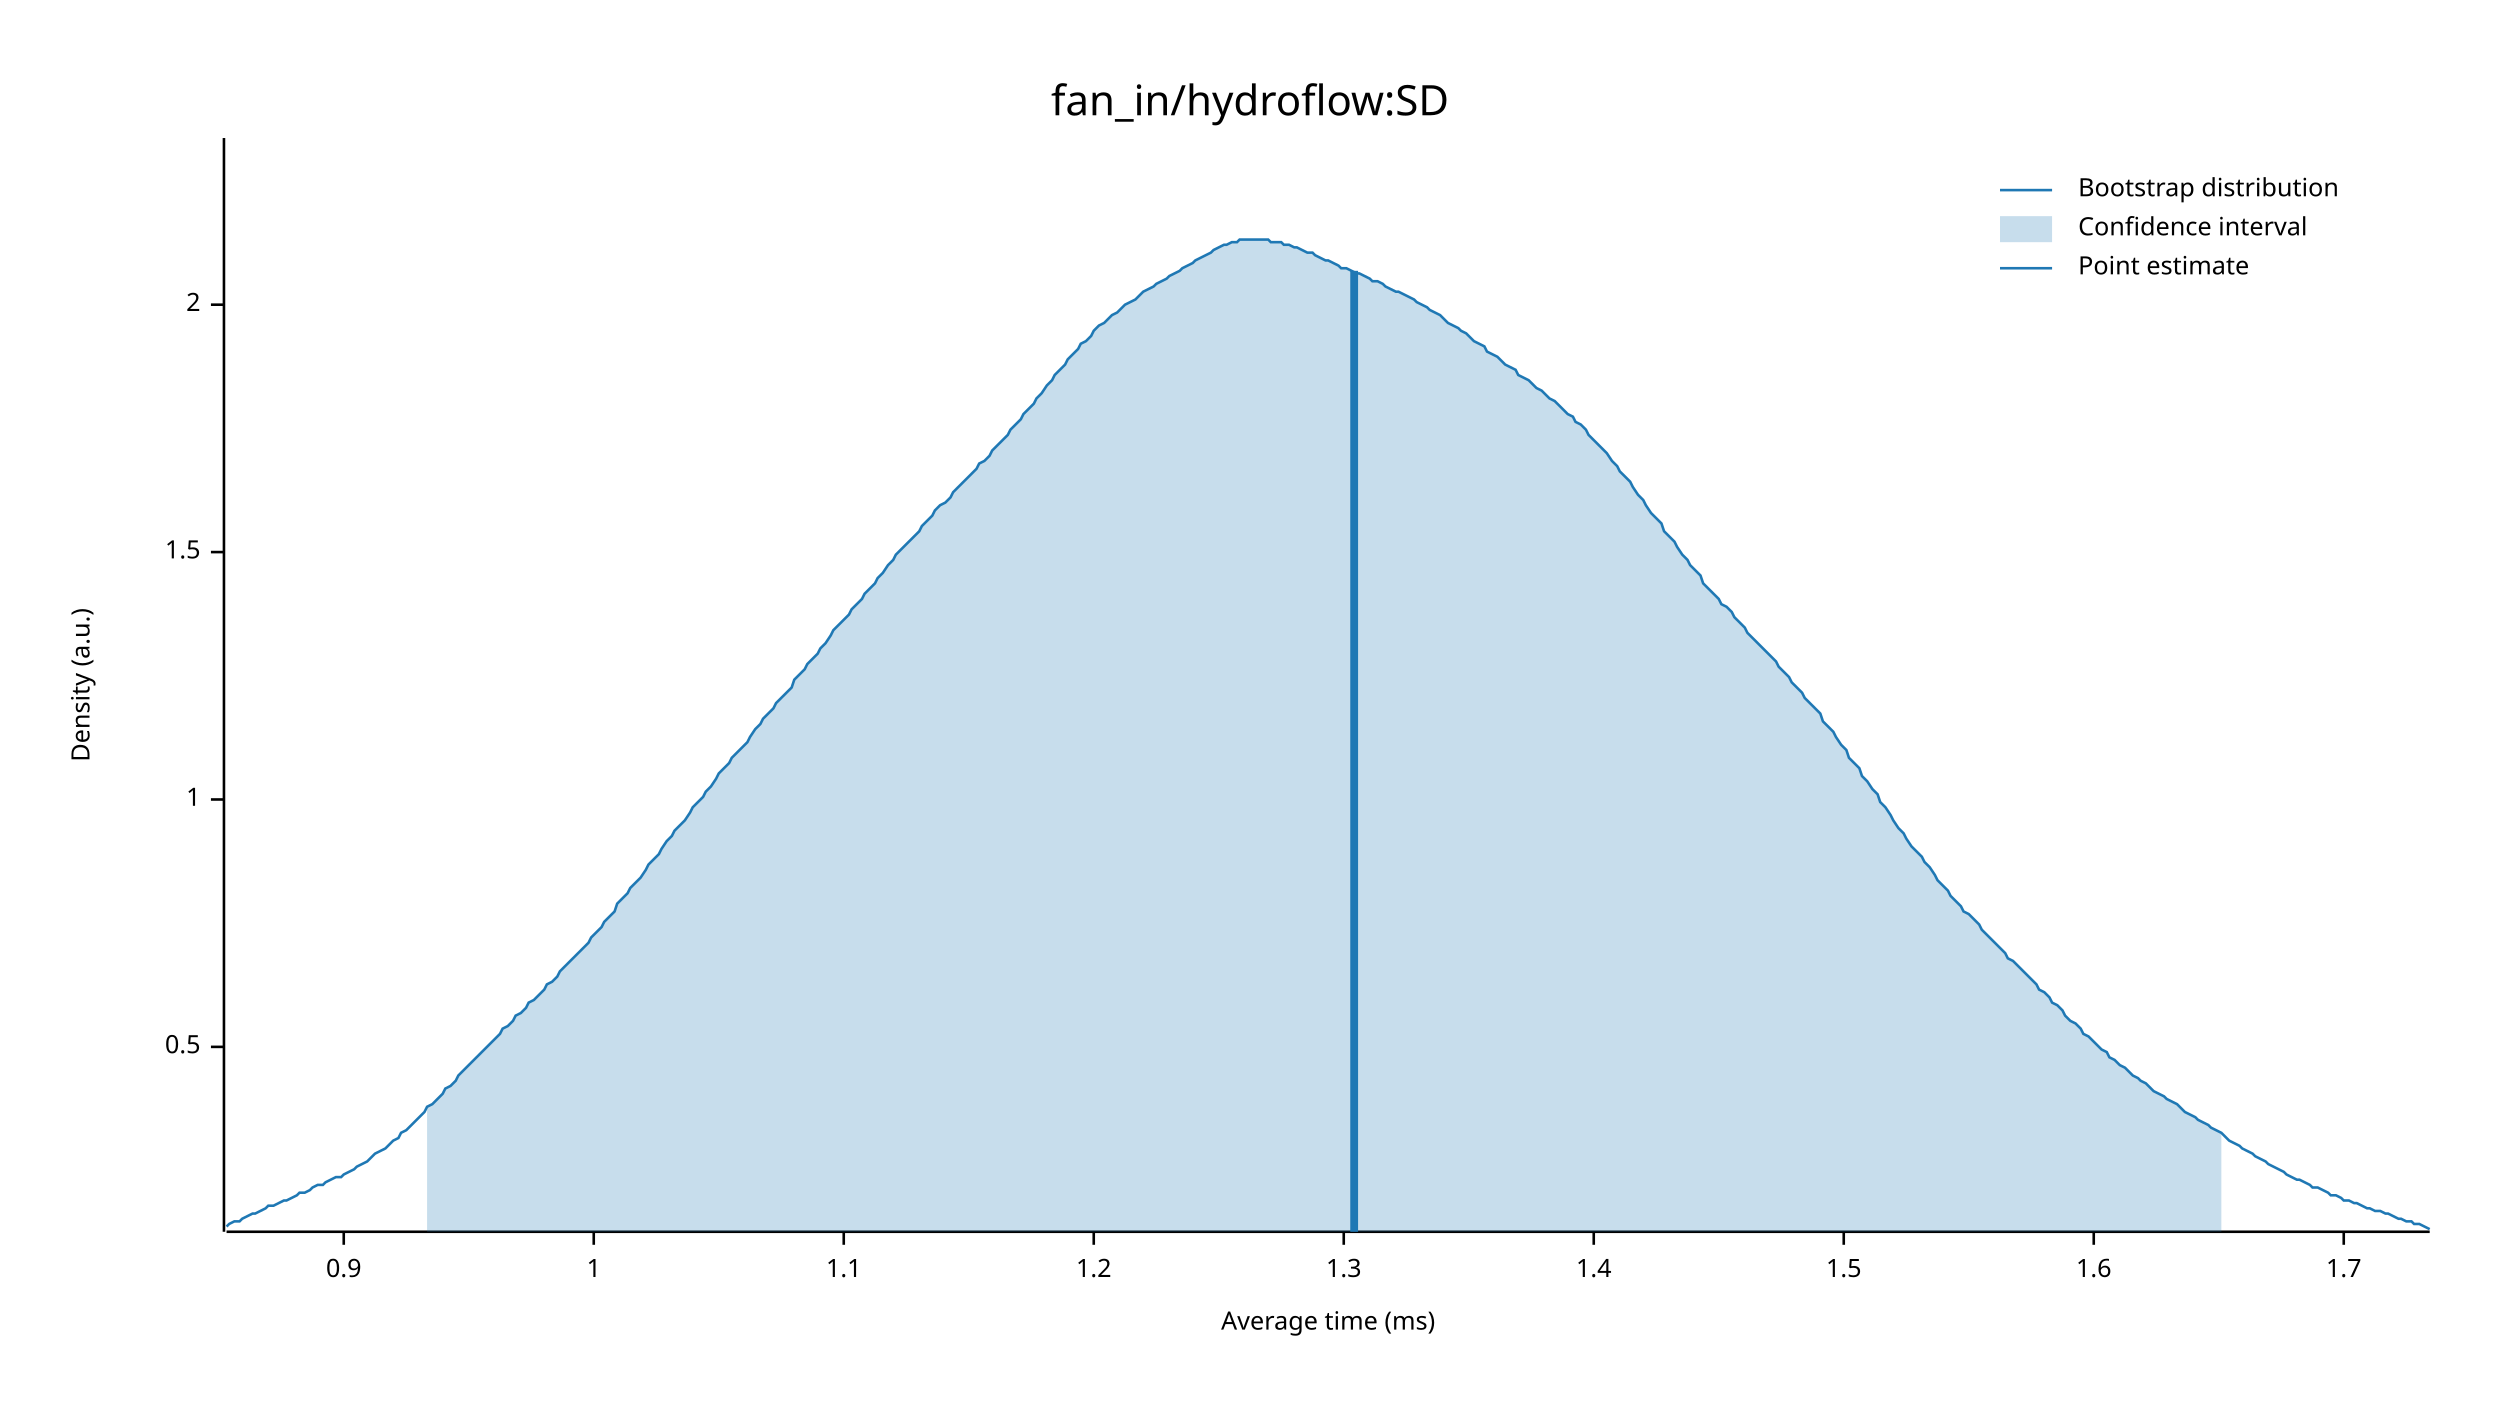
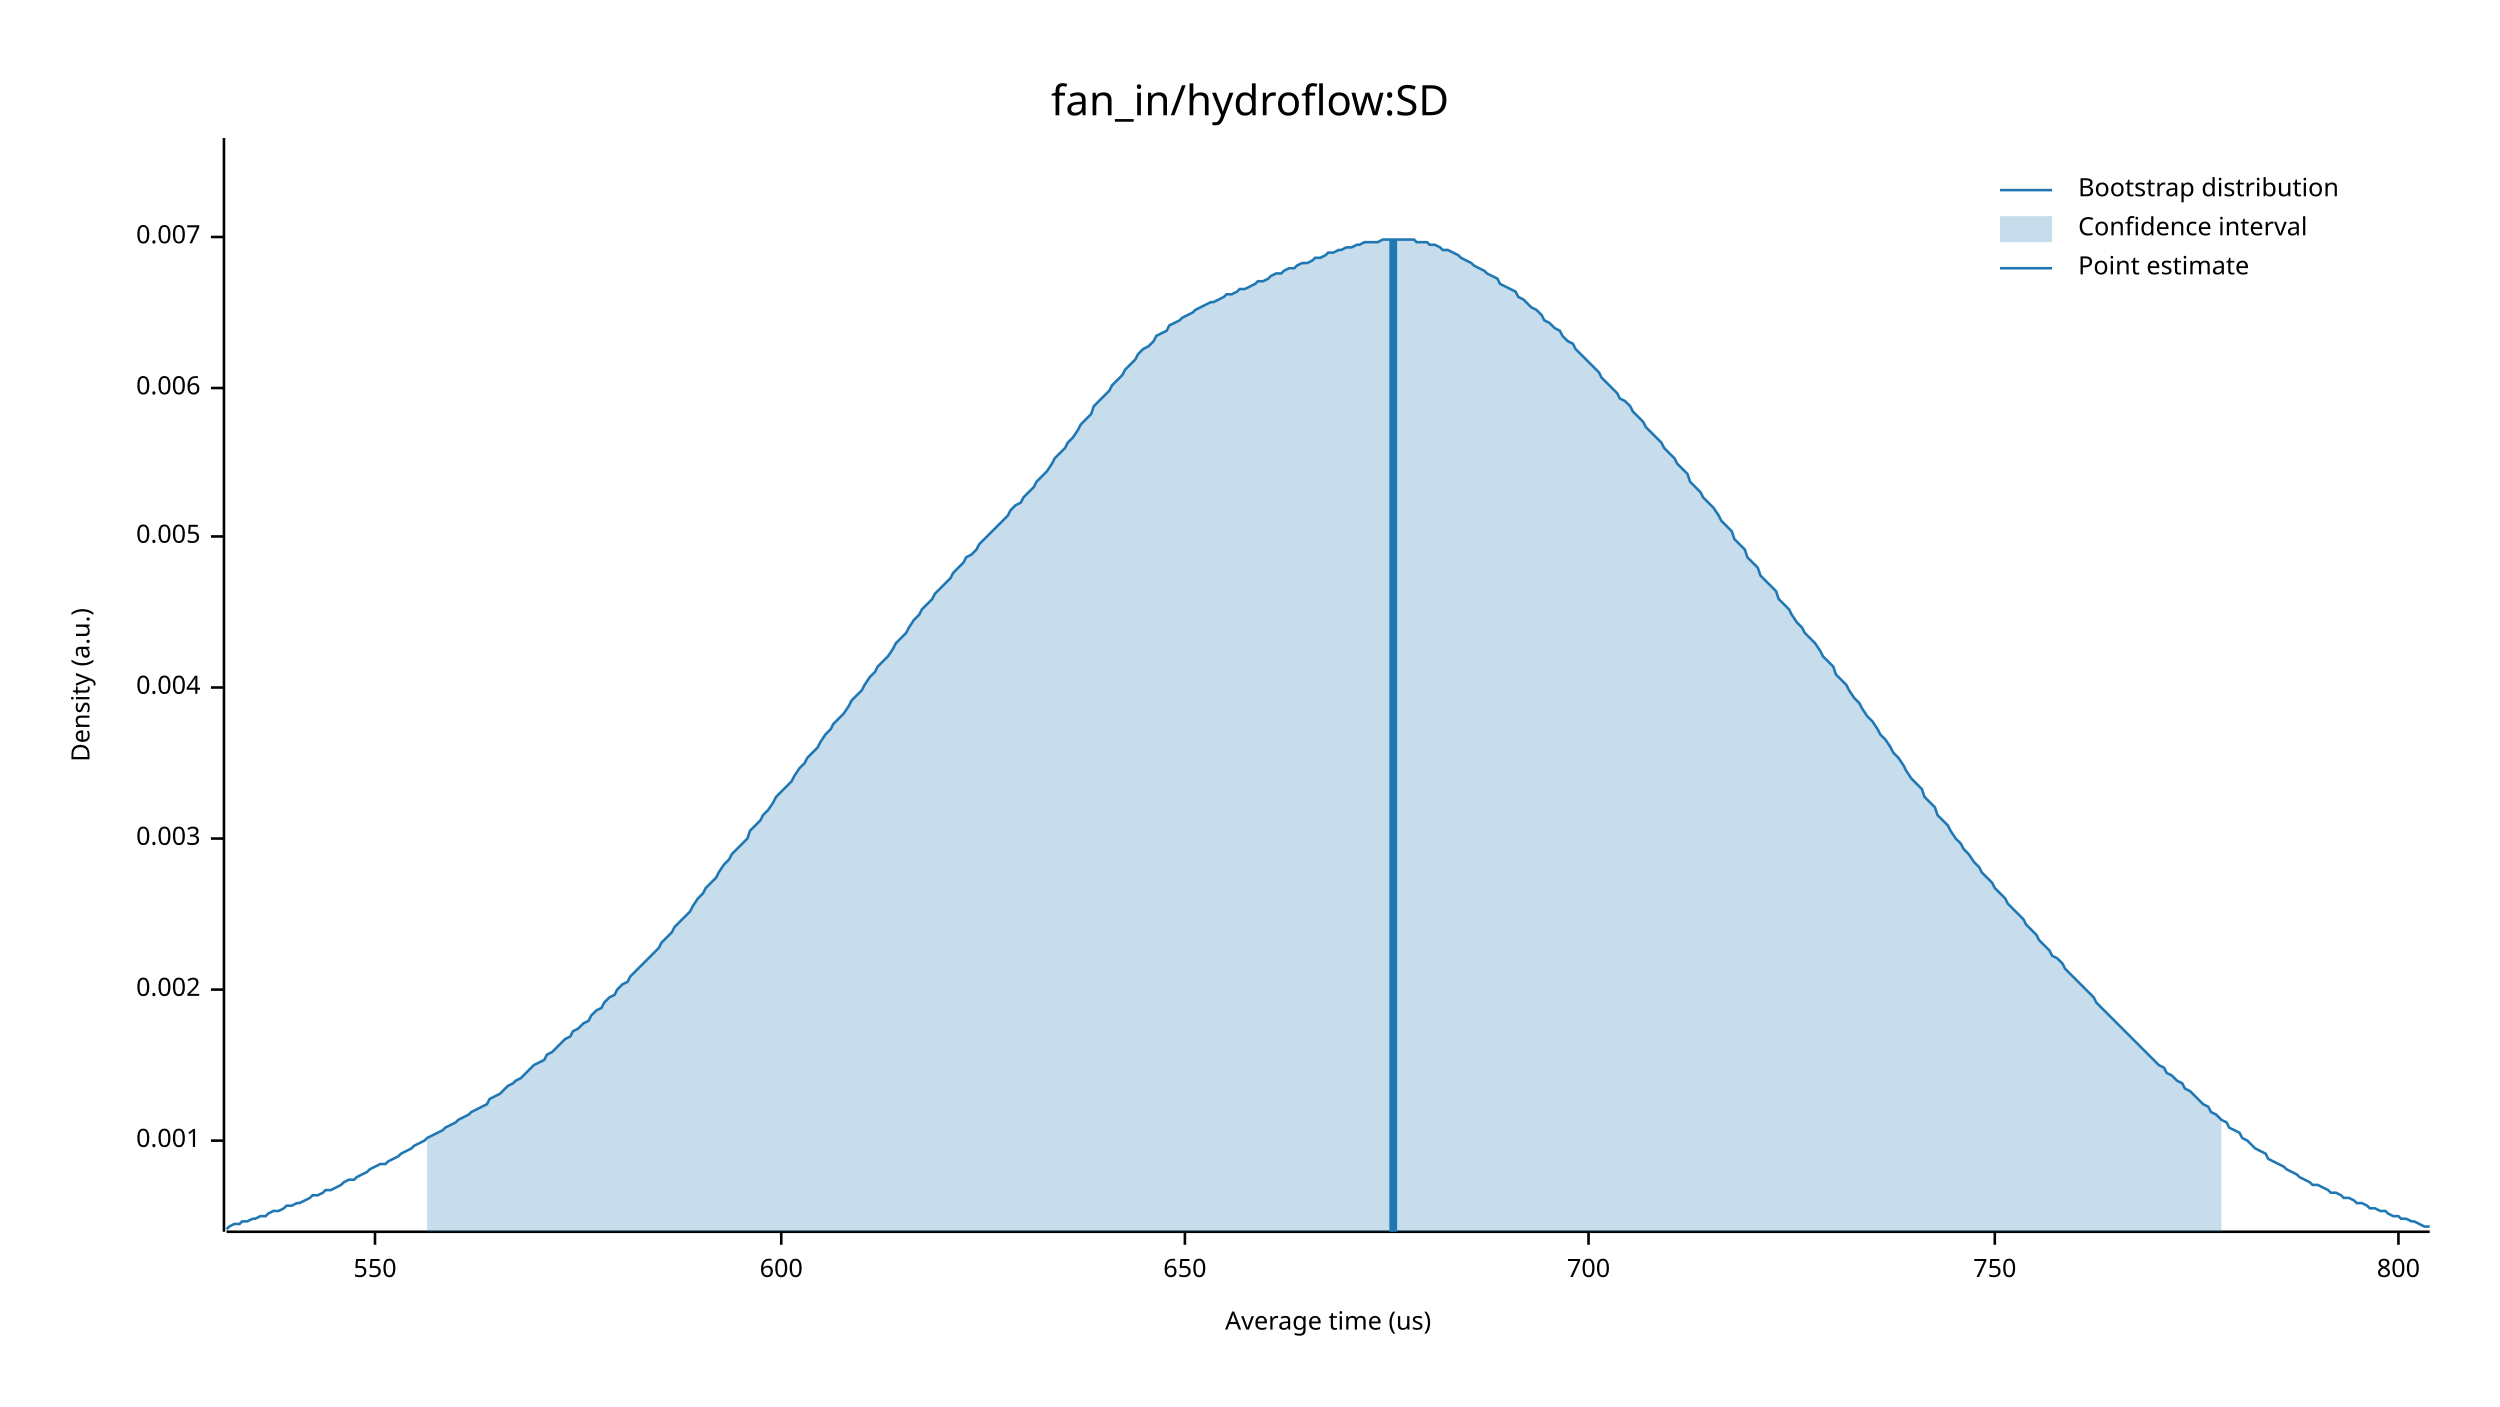
<svg xmlns="http://www.w3.org/2000/svg" width="960" height="540" viewBox="0 0 960 540">
  <text x="480" y="32" dy="0.76em" text-anchor="middle" font-family="sans-serif" font-size="16.129" opacity="1" fill="#000000">
fan_in/hydroflow:SD
</text>
  <text x="27" y="263" dy="0.76em" text-anchor="middle" font-family="sans-serif" font-size="9.677" opacity="1" fill="#000000" transform="rotate(270, 27, 263)">
Density (a.u.)
</text>
  <text x="510" y="513" dy="-0.5ex" text-anchor="middle" font-family="sans-serif" font-size="9.677" opacity="1" fill="#000000">
- Average time (ms)
+ Average time (us)
</text>
  <polyline fill="none" opacity="1" stroke="#000000" stroke-width="1" points="86,53 86,473 " />
-   <text x="77" y="402" dy="0.5ex" text-anchor="end" font-family="sans-serif" font-size="9.677" opacity="1" fill="#000000">
- 0.5
+   <text x="77" y="438" dy="0.5ex" text-anchor="end" font-family="sans-serif" font-size="9.677" opacity="1" fill="#000000">
+ 0.001
</text>
-   <polyline fill="none" opacity="1" stroke="#000000" stroke-width="1" points="81,402 86,402 " />
-   <text x="77" y="307" dy="0.5ex" text-anchor="end" font-family="sans-serif" font-size="9.677" opacity="1" fill="#000000">
- 1
+   <polyline fill="none" opacity="1" stroke="#000000" stroke-width="1" points="81,438 86,438 " />
+   <text x="77" y="380" dy="0.5ex" text-anchor="end" font-family="sans-serif" font-size="9.677" opacity="1" fill="#000000">
+ 0.002
</text>
-   <polyline fill="none" opacity="1" stroke="#000000" stroke-width="1" points="81,307 86,307 " />
-   <text x="77" y="212" dy="0.5ex" text-anchor="end" font-family="sans-serif" font-size="9.677" opacity="1" fill="#000000">
- 1.5
+   <polyline fill="none" opacity="1" stroke="#000000" stroke-width="1" points="81,380 86,380 " />
+   <text x="77" y="322" dy="0.5ex" text-anchor="end" font-family="sans-serif" font-size="9.677" opacity="1" fill="#000000">
+ 0.003
</text>
-   <polyline fill="none" opacity="1" stroke="#000000" stroke-width="1" points="81,212 86,212 " />
-   <text x="77" y="117" dy="0.5ex" text-anchor="end" font-family="sans-serif" font-size="9.677" opacity="1" fill="#000000">
- 2
+   <polyline fill="none" opacity="1" stroke="#000000" stroke-width="1" points="81,322 86,322 " />
+   <text x="77" y="264" dy="0.5ex" text-anchor="end" font-family="sans-serif" font-size="9.677" opacity="1" fill="#000000">
+ 0.004
</text>
-   <polyline fill="none" opacity="1" stroke="#000000" stroke-width="1" points="81,117 86,117 " />
+   <polyline fill="none" opacity="1" stroke="#000000" stroke-width="1" points="81,264 86,264 " />
+   <text x="77" y="206" dy="0.5ex" text-anchor="end" font-family="sans-serif" font-size="9.677" opacity="1" fill="#000000">
+ 0.005
+ </text>
+   <polyline fill="none" opacity="1" stroke="#000000" stroke-width="1" points="81,206 86,206 " />
+   <text x="77" y="149" dy="0.5ex" text-anchor="end" font-family="sans-serif" font-size="9.677" opacity="1" fill="#000000">
+ 0.006
+ </text>
+   <polyline fill="none" opacity="1" stroke="#000000" stroke-width="1" points="81,149 86,149 " />
+   <text x="77" y="91" dy="0.5ex" text-anchor="end" font-family="sans-serif" font-size="9.677" opacity="1" fill="#000000">
+ 0.007
+ </text>
+   <polyline fill="none" opacity="1" stroke="#000000" stroke-width="1" points="81,91 86,91 " />
  <polyline fill="none" opacity="1" stroke="#000000" stroke-width="1" points="87,473 933,473 " />
-   <text x="132" y="483" dy="0.76em" text-anchor="middle" font-family="sans-serif" font-size="9.677" opacity="1" fill="#000000">
- 0.9
+   <text x="144" y="483" dy="0.76em" text-anchor="middle" font-family="sans-serif" font-size="9.677" opacity="1" fill="#000000">
+ 550
</text>
-   <polyline fill="none" opacity="1" stroke="#000000" stroke-width="1" points="132,473 132,478 " />
-   <text x="228" y="483" dy="0.76em" text-anchor="middle" font-family="sans-serif" font-size="9.677" opacity="1" fill="#000000">
- 1
+   <polyline fill="none" opacity="1" stroke="#000000" stroke-width="1" points="144,473 144,478 " />
+   <text x="300" y="483" dy="0.76em" text-anchor="middle" font-family="sans-serif" font-size="9.677" opacity="1" fill="#000000">
+ 600
</text>
-   <polyline fill="none" opacity="1" stroke="#000000" stroke-width="1" points="228,473 228,478 " />
-   <text x="324" y="483" dy="0.76em" text-anchor="middle" font-family="sans-serif" font-size="9.677" opacity="1" fill="#000000">
- 1.1
+   <polyline fill="none" opacity="1" stroke="#000000" stroke-width="1" points="300,473 300,478 " />
+   <text x="455" y="483" dy="0.76em" text-anchor="middle" font-family="sans-serif" font-size="9.677" opacity="1" fill="#000000">
+ 650
</text>
-   <polyline fill="none" opacity="1" stroke="#000000" stroke-width="1" points="324,473 324,478 " />
-   <text x="420" y="483" dy="0.76em" text-anchor="middle" font-family="sans-serif" font-size="9.677" opacity="1" fill="#000000">
- 1.2
+   <polyline fill="none" opacity="1" stroke="#000000" stroke-width="1" points="455,473 455,478 " />
+   <text x="610" y="483" dy="0.76em" text-anchor="middle" font-family="sans-serif" font-size="9.677" opacity="1" fill="#000000">
+ 700
</text>
-   <polyline fill="none" opacity="1" stroke="#000000" stroke-width="1" points="420,473 420,478 " />
-   <text x="516" y="483" dy="0.76em" text-anchor="middle" font-family="sans-serif" font-size="9.677" opacity="1" fill="#000000">
- 1.3
+   <polyline fill="none" opacity="1" stroke="#000000" stroke-width="1" points="610,473 610,478 " />
+   <text x="766" y="483" dy="0.76em" text-anchor="middle" font-family="sans-serif" font-size="9.677" opacity="1" fill="#000000">
+ 750
</text>
-   <polyline fill="none" opacity="1" stroke="#000000" stroke-width="1" points="516,473 516,478 " />
-   <text x="612" y="483" dy="0.76em" text-anchor="middle" font-family="sans-serif" font-size="9.677" opacity="1" fill="#000000">
- 1.4
+   <polyline fill="none" opacity="1" stroke="#000000" stroke-width="1" points="766,473 766,478 " />
+   <text x="921" y="483" dy="0.76em" text-anchor="middle" font-family="sans-serif" font-size="9.677" opacity="1" fill="#000000">
+ 800
</text>
-   <polyline fill="none" opacity="1" stroke="#000000" stroke-width="1" points="612,473 612,478 " />
-   <text x="708" y="483" dy="0.76em" text-anchor="middle" font-family="sans-serif" font-size="9.677" opacity="1" fill="#000000">
- 1.5
- </text>
-   <polyline fill="none" opacity="1" stroke="#000000" stroke-width="1" points="708,473 708,478 " />
-   <text x="804" y="483" dy="0.76em" text-anchor="middle" font-family="sans-serif" font-size="9.677" opacity="1" fill="#000000">
- 1.6
- </text>
-   <polyline fill="none" opacity="1" stroke="#000000" stroke-width="1" points="804,473 804,478 " />
-   <text x="900" y="483" dy="0.76em" text-anchor="middle" font-family="sans-serif" font-size="9.677" opacity="1" fill="#000000">
- 1.7
- </text>
-   <polyline fill="none" opacity="1" stroke="#000000" stroke-width="1" points="900,473 900,478 " />
-   <polyline fill="none" opacity="1" stroke="#1F78B4" stroke-width="1" points="87,471 88,470 90,469 92,469 93,468 95,467 97,466 98,466 100,465 102,464 103,463 105,463 107,462 109,461 110,461 112,460 114,459 115,458 117,458 119,457 120,456 122,455 124,455 125,454 127,453 129,452 131,452 132,451 134,450 136,449 137,448 139,447 141,446 142,445 144,443 146,442 148,441 149,440 151,438 153,437 154,435 156,434 158,432 159,431 161,429 163,427 164,425 166,424 168,422 170,420 171,418 173,417 175,415 176,413 178,411 180,409 181,408 183,406 185,404 187,402 188,401 190,399 192,397 193,395 195,394 197,392 198,390 200,389 202,387 203,385 205,384 207,382 209,380 210,378 212,377 214,375 215,373 217,371 219,369 220,368 222,366 224,364 226,362 227,360 229,358 231,356 232,354 234,352 236,350 237,347 239,345 241,343 242,341 244,339 246,337 248,334 249,332 251,330 253,328 254,326 256,323 258,321 259,319 261,317 263,315 265,312 266,310 268,308 270,306 271,304 273,302 275,299 276,297 278,295 280,293 281,291 283,289 285,287 287,285 288,283 290,280 292,278 293,276 295,274 297,272 298,270 300,268 302,266 304,264 305,261 307,259 309,257 310,255 312,253 314,251 315,249 317,247 319,244 320,242 322,240 324,238 326,236 327,234 329,232 331,230 332,228 334,226 336,224 337,222 339,220 341,217 343,215 344,213 346,211 348,209 349,208 351,206 353,204 354,202 356,200 358,198 359,196 361,194 363,193 365,191 366,189 368,187 370,185 371,184 373,182 375,180 376,178 378,177 380,175 381,173 383,171 385,169 387,167 388,165 390,163 392,161 393,159 395,157 397,155 398,153 400,151 402,148 404,146 405,144 407,142 409,140 410,138 412,136 414,134 415,132 417,131 419,129 420,127 422,125 424,124 426,122 427,121 429,120 431,118 432,117 434,116 436,115 437,114 439,112 441,111 443,110 444,109 446,108 448,107 449,106 451,105 453,104 454,103 456,102 458,101 459,100 461,99 463,98 465,97 466,96 468,95 470,94 471,94 473,93 475,93 476,92 478,92 480,92 482,92 483,92 485,92 487,92 488,93 490,93 492,93 493,94 495,94 497,95 498,95 500,96 502,97 504,97 505,98 507,99 509,100 510,100 512,101 514,102 515,103 517,103 519,104 521,105 522,105 524,106 526,107 527,108 529,108 531,109 532,110 534,111 536,112 537,112 539,113 541,114 543,115 544,116 546,117 548,118 549,119 551,120 553,121 554,122 556,124 558,125 560,126 561,127 563,128 565,130 566,131 568,132 570,133 571,135 573,136 575,137 576,138 578,140 580,141 582,142 583,144 585,145 587,146 588,147 590,149 592,150 593,151 595,153 597,154 599,156 600,157 602,159 604,160 605,162 607,163 609,165 610,167 612,169 614,171 615,172 617,174 619,177 621,179 622,181 624,183 626,185 627,187 629,190 631,192 632,194 634,197 636,199 638,201 639,204 641,206 643,208 644,210 646,213 648,215 649,217 651,219 653,221 654,224 656,226 658,228 660,230 661,232 663,233 665,235 666,237 668,239 670,241 671,243 673,245 675,247 676,248 678,250 680,252 682,254 683,256 685,258 687,260 688,262 690,264 692,266 693,268 695,270 697,272 699,274 700,277 702,279 704,281 705,283 707,286 709,288 710,291 712,293 714,295 715,298 717,300 719,303 721,305 722,308 724,310 726,313 727,315 729,318 731,320 732,322 734,325 736,327 738,329 739,331 741,333 743,336 744,338 746,340 748,342 749,344 751,346 753,348 754,350 756,351 758,353 760,355 761,357 763,359 765,361 766,362 768,364 770,366 771,368 773,369 775,371 777,373 778,374 780,376 782,378 783,380 785,381 787,383 788,385 790,386 792,388 793,390 795,392 797,393 799,395 800,397 802,398 804,400 805,401 807,403 809,404 810,406 812,407 814,409 816,410 817,411 819,413 821,414 822,415 824,416 826,418 827,419 829,420 831,421 832,422 834,423 836,424 838,426 839,427 841,428 843,429 844,430 846,431 848,432 849,433 851,434 853,435 855,437 856,438 858,439 860,440 861,441 863,442 865,443 866,444 868,445 870,446 871,447 873,448 875,449 877,450 878,451 880,452 882,453 883,453 885,454 887,455 888,456 890,456 892,457 894,458 895,459 897,459 899,460 900,461 902,461 904,462 905,462 907,463 909,464 910,464 912,465 914,465 916,466 917,466 919,467 921,468 922,468 924,469 926,469 927,470 929,470 931,471 933,472 " />
-   <polygon opacity="0.25" fill="#1F78B4" points="164,425 166,424 168,422 170,420 171,418 173,417 175,415 176,413 178,411 180,409 181,408 183,406 185,404 187,402 188,401 190,399 192,397 193,395 195,394 197,392 198,390 200,389 202,387 203,385 205,384 207,382 209,380 210,378 212,377 214,375 215,373 217,371 219,369 220,368 222,366 224,364 226,362 227,360 229,358 231,356 232,354 234,352 236,350 237,347 239,345 241,343 242,341 244,339 246,337 248,334 249,332 251,330 253,328 254,326 256,323 258,321 259,319 261,317 263,315 265,312 266,310 268,308 270,306 271,304 273,302 275,299 276,297 278,295 280,293 281,291 283,289 285,287 287,285 288,283 290,280 292,278 293,276 295,274 297,272 298,270 300,268 302,266 304,264 305,261 307,259 309,257 310,255 312,253 314,251 315,249 317,247 319,244 320,242 322,240 324,238 326,236 327,234 329,232 331,230 332,228 334,226 336,224 337,222 339,220 341,217 343,215 344,213 346,211 348,209 349,208 351,206 353,204 354,202 356,200 358,198 359,196 361,194 363,193 365,191 366,189 368,187 370,185 371,184 373,182 375,180 376,178 378,177 380,175 381,173 383,171 385,169 387,167 388,165 390,163 392,161 393,159 395,157 397,155 398,153 400,151 402,148 404,146 405,144 407,142 409,140 410,138 412,136 414,134 415,132 417,131 419,129 420,127 422,125 424,124 426,122 427,121 429,120 431,118 432,117 434,116 436,115 437,114 439,112 441,111 443,110 444,109 446,108 448,107 449,106 451,105 453,104 454,103 456,102 458,101 459,100 461,99 463,98 465,97 466,96 468,95 470,94 471,94 473,93 475,93 476,92 478,92 480,92 482,92 483,92 485,92 487,92 488,93 490,93 492,93 493,94 495,94 497,95 498,95 500,96 502,97 504,97 505,98 507,99 509,100 510,100 512,101 514,102 515,103 517,103 519,104 521,105 522,105 524,106 526,107 527,108 529,108 531,109 532,110 534,111 536,112 537,112 539,113 541,114 543,115 544,116 546,117 548,118 549,119 551,120 553,121 554,122 556,124 558,125 560,126 561,127 563,128 565,130 566,131 568,132 570,133 571,135 573,136 575,137 576,138 578,140 580,141 582,142 583,144 585,145 587,146 588,147 590,149 592,150 593,151 595,153 597,154 599,156 600,157 602,159 604,160 605,162 607,163 609,165 610,167 612,169 614,171 615,172 617,174 619,177 621,179 622,181 624,183 626,185 627,187 629,190 631,192 632,194 634,197 636,199 638,201 639,204 641,206 643,208 644,210 646,213 648,215 649,217 651,219 653,221 654,224 656,226 658,228 660,230 661,232 663,233 665,235 666,237 668,239 670,241 671,243 673,245 675,247 676,248 678,250 680,252 682,254 683,256 685,258 687,260 688,262 690,264 692,266 693,268 695,270 697,272 699,274 700,277 702,279 704,281 705,283 707,286 709,288 710,291 712,293 714,295 715,298 717,300 719,303 721,305 722,308 724,310 726,313 727,315 729,318 731,320 732,322 734,325 736,327 738,329 739,331 741,333 743,336 744,338 746,340 748,342 749,344 751,346 753,348 754,350 756,351 758,353 760,355 761,357 763,359 765,361 766,362 768,364 770,366 771,368 773,369 775,371 777,373 778,374 780,376 782,378 783,380 785,381 787,383 788,385 790,386 792,388 793,390 795,392 797,393 799,395 800,397 802,398 804,400 805,401 807,403 809,404 810,406 812,407 814,409 816,410 817,411 819,413 821,414 822,415 824,416 826,418 827,419 829,420 831,421 832,422 834,423 836,424 838,426 839,427 841,428 843,429 844,430 846,431 848,432 849,433 851,434 853,435 853,473 164,473 " />
-   <polyline fill="none" opacity="1" stroke="#1F78B4" stroke-width="3" points="520,473 520,104 " />
+   <polyline fill="none" opacity="1" stroke="#000000" stroke-width="1" points="921,473 921,478 " />
+   <polyline fill="none" opacity="1" stroke="#1F78B4" stroke-width="1" points="87,472 88,471 90,470 92,470 93,469 95,469 97,468 98,468 100,467 102,467 103,466 105,465 107,465 109,464 110,463 112,463 114,462 115,462 117,461 119,460 120,459 122,459 124,458 125,457 127,457 129,456 131,455 132,454 134,453 136,453 137,452 139,451 141,450 142,449 144,448 146,447 148,447 149,446 151,445 153,444 154,443 156,442 158,441 159,440 161,439 163,438 164,437 166,436 168,435 170,434 171,433 173,432 175,431 176,430 178,429 180,428 181,427 183,426 185,425 187,424 188,422 190,421 192,420 193,419 195,417 197,416 198,415 200,414 202,412 203,411 205,409 207,408 209,407 210,405 212,404 214,402 215,401 217,399 219,398 220,396 222,395 224,393 226,392 227,390 229,388 231,387 232,385 234,383 236,382 237,380 239,378 241,377 242,375 244,373 246,371 248,369 249,368 251,366 253,364 254,362 256,360 258,358 259,356 261,354 263,352 265,350 266,348 268,345 270,343 271,341 273,339 275,337 276,335 278,332 280,330 281,328 283,326 285,324 287,322 288,319 290,317 292,315 293,313 295,311 297,308 298,306 300,304 302,302 304,300 305,298 307,295 309,293 310,291 312,289 314,287 315,285 317,282 319,280 320,278 322,276 324,274 326,271 327,269 329,267 331,265 332,263 334,260 336,258 337,256 339,254 341,252 343,249 344,247 346,245 348,243 349,241 351,238 353,236 354,234 356,232 358,230 359,228 361,226 363,224 365,222 366,220 368,218 370,216 371,214 373,213 375,211 376,209 378,207 380,205 381,204 383,202 385,200 387,198 388,196 390,194 392,193 393,191 395,189 397,187 398,185 400,183 402,181 404,178 405,176 407,174 409,172 410,170 412,168 414,165 415,163 417,161 419,159 420,156 422,154 424,152 426,150 427,148 429,146 431,144 432,142 434,140 436,138 437,136 439,134 441,133 443,131 444,129 446,128 448,127 449,125 451,124 453,123 454,122 456,121 458,120 459,119 461,118 463,117 465,116 466,116 468,115 470,114 471,113 473,113 475,112 476,111 478,111 480,110 482,109 483,108 485,108 487,107 488,106 490,105 492,105 493,104 495,103 497,103 498,102 500,101 502,101 504,100 505,99 507,99 509,98 510,97 512,97 514,96 515,96 517,95 519,95 521,94 522,94 524,93 526,93 527,93 529,93 531,92 532,92 534,92 536,92 537,92 539,92 541,92 543,92 544,93 546,93 548,93 549,94 551,94 553,95 554,96 556,96 558,97 560,98 561,99 563,100 565,101 566,102 568,103 570,104 571,105 573,106 575,107 576,109 578,110 580,111 582,112 583,114 585,115 587,117 588,118 590,119 592,121 593,123 595,124 597,126 599,127 600,129 602,131 604,132 605,134 607,136 609,138 610,139 612,141 614,143 615,145 617,147 619,149 621,151 622,153 624,154 626,156 627,158 629,160 631,162 632,164 634,166 636,168 638,170 639,172 641,174 643,176 644,178 646,180 648,182 649,185 651,187 653,189 654,191 656,193 658,195 660,198 661,200 663,202 665,204 666,207 668,209 670,211 671,214 673,216 675,218 676,221 678,223 680,225 682,227 683,230 685,232 687,234 688,236 690,239 692,241 693,243 695,245 697,247 699,250 700,252 702,254 704,256 705,259 707,261 709,263 710,265 712,268 714,270 715,272 717,275 719,277 721,280 722,282 724,284 726,287 727,289 729,291 731,294 732,296 734,299 736,301 738,303 739,306 741,308 743,310 744,313 746,315 748,317 749,319 751,322 753,324 754,326 756,328 758,331 760,333 761,335 763,337 765,339 766,341 768,343 770,345 771,347 773,349 775,351 777,353 778,355 780,357 782,359 783,361 785,363 787,365 788,367 790,368 792,370 793,372 795,374 797,376 799,378 800,379 802,381 804,383 805,385 807,387 809,389 810,390 812,392 814,394 816,396 817,397 819,399 821,401 822,402 824,404 826,406 827,407 829,409 831,410 832,412 834,413 836,415 838,416 839,418 841,419 843,421 844,422 846,424 848,425 849,427 851,428 853,430 855,431 856,433 858,434 860,435 861,437 863,438 865,440 866,441 868,442 870,443 871,445 873,446 875,447 877,448 878,449 880,450 882,451 883,452 885,453 887,454 888,455 890,455 892,456 894,457 895,458 897,458 899,459 900,460 902,460 904,461 905,462 907,462 909,463 910,464 912,464 914,465 916,465 917,466 919,467 921,467 922,468 924,468 926,469 927,469 929,470 931,471 933,471 " />
+   <polygon opacity="0.25" fill="#1F78B4" points="164,437 166,436 168,435 170,434 171,433 173,432 175,431 176,430 178,429 180,428 181,427 183,426 185,425 187,424 188,422 190,421 192,420 193,419 195,417 197,416 198,415 200,414 202,412 203,411 205,409 207,408 209,407 210,405 212,404 214,402 215,401 217,399 219,398 220,396 222,395 224,393 226,392 227,390 229,388 231,387 232,385 234,383 236,382 237,380 239,378 241,377 242,375 244,373 246,371 248,369 249,368 251,366 253,364 254,362 256,360 258,358 259,356 261,354 263,352 265,350 266,348 268,345 270,343 271,341 273,339 275,337 276,335 278,332 280,330 281,328 283,326 285,324 287,322 288,319 290,317 292,315 293,313 295,311 297,308 298,306 300,304 302,302 304,300 305,298 307,295 309,293 310,291 312,289 314,287 315,285 317,282 319,280 320,278 322,276 324,274 326,271 327,269 329,267 331,265 332,263 334,260 336,258 337,256 339,254 341,252 343,249 344,247 346,245 348,243 349,241 351,238 353,236 354,234 356,232 358,230 359,228 361,226 363,224 365,222 366,220 368,218 370,216 371,214 373,213 375,211 376,209 378,207 380,205 381,204 383,202 385,200 387,198 388,196 390,194 392,193 393,191 395,189 397,187 398,185 400,183 402,181 404,178 405,176 407,174 409,172 410,170 412,168 414,165 415,163 417,161 419,159 420,156 422,154 424,152 426,150 427,148 429,146 431,144 432,142 434,140 436,138 437,136 439,134 441,133 443,131 444,129 446,128 448,127 449,125 451,124 453,123 454,122 456,121 458,120 459,119 461,118 463,117 465,116 466,116 468,115 470,114 471,113 473,113 475,112 476,111 478,111 480,110 482,109 483,108 485,108 487,107 488,106 490,105 492,105 493,104 495,103 497,103 498,102 500,101 502,101 504,100 505,99 507,99 509,98 510,97 512,97 514,96 515,96 517,95 519,95 521,94 522,94 524,93 526,93 527,93 529,93 531,92 532,92 534,92 536,92 537,92 539,92 541,92 543,92 544,93 546,93 548,93 549,94 551,94 553,95 554,96 556,96 558,97 560,98 561,99 563,100 565,101 566,102 568,103 570,104 571,105 573,106 575,107 576,109 578,110 580,111 582,112 583,114 585,115 587,117 588,118 590,119 592,121 593,123 595,124 597,126 599,127 600,129 602,131 604,132 605,134 607,136 609,138 610,139 612,141 614,143 615,145 617,147 619,149 621,151 622,153 624,154 626,156 627,158 629,160 631,162 632,164 634,166 636,168 638,170 639,172 641,174 643,176 644,178 646,180 648,182 649,185 651,187 653,189 654,191 656,193 658,195 660,198 661,200 663,202 665,204 666,207 668,209 670,211 671,214 673,216 675,218 676,221 678,223 680,225 682,227 683,230 685,232 687,234 688,236 690,239 692,241 693,243 695,245 697,247 699,250 700,252 702,254 704,256 705,259 707,261 709,263 710,265 712,268 714,270 715,272 717,275 719,277 721,280 722,282 724,284 726,287 727,289 729,291 731,294 732,296 734,299 736,301 738,303 739,306 741,308 743,310 744,313 746,315 748,317 749,319 751,322 753,324 754,326 756,328 758,331 760,333 761,335 763,337 765,339 766,341 768,343 770,345 771,347 773,349 775,351 777,353 778,355 780,357 782,359 783,361 785,363 787,365 788,367 790,368 792,370 793,372 795,374 797,376 799,378 800,379 802,381 804,383 805,385 807,387 809,389 810,390 812,392 814,394 816,396 817,397 819,399 821,401 822,402 824,404 826,406 827,407 829,409 831,410 832,412 834,413 836,415 838,416 839,418 841,419 843,421 844,422 846,424 848,425 849,427 851,428 853,430 853,473 164,473 " />
+   <polyline fill="none" opacity="1" stroke="#1F78B4" stroke-width="3" points="535,473 535,92 " />
  <text x="798" y="68" dy="0.76em" text-anchor="start" font-family="sans-serif" font-size="9.677" opacity="1" fill="#000000">
Bootstrap distribution
</text>
  <text x="798" y="83" dy="0.76em" text-anchor="start" font-family="sans-serif" font-size="9.677" opacity="1" fill="#000000">
Confidence interval
</text>
  <text x="798" y="98" dy="0.76em" text-anchor="start" font-family="sans-serif" font-size="9.677" opacity="1" fill="#000000">
Point estimate
</text>
  <polyline fill="none" opacity="1" stroke="#1F78B4" stroke-width="1" points="768,73 788,73 " />
  <rect x="768" y="83" width="20" height="10" opacity="0.25" fill="#1F78B4" stroke="none" />
  <polyline fill="none" opacity="1" stroke="#1F78B4" stroke-width="1" points="768,103 788,103 " />
</svg>
